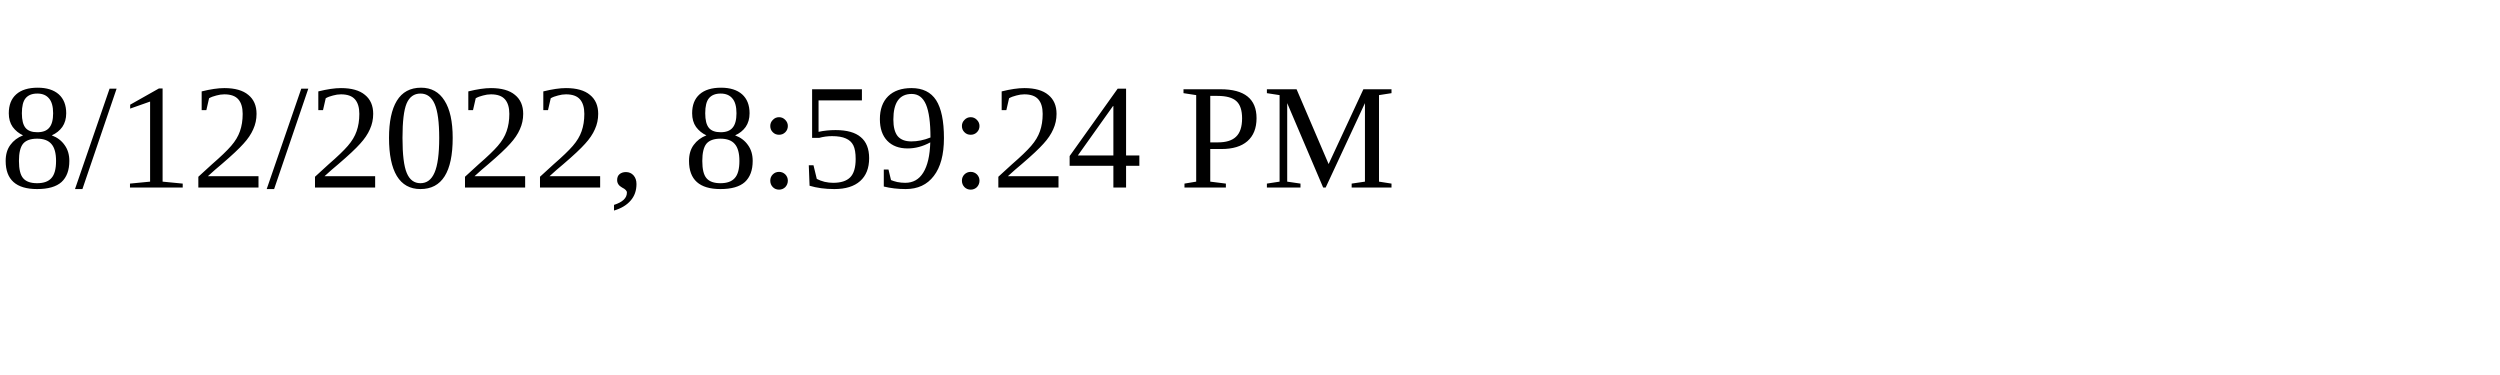
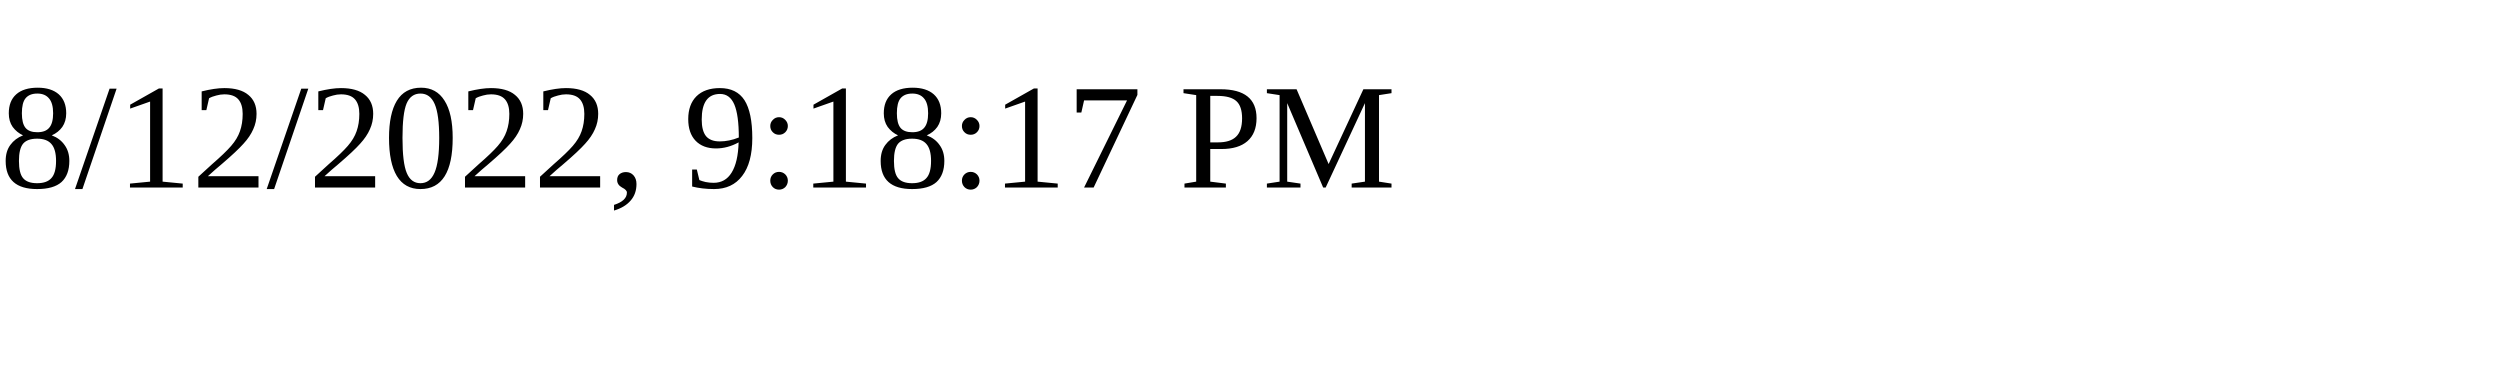
<svg xmlns="http://www.w3.org/2000/svg" height="30" width="200">
-   <text x="0" y="15">8/12/2022, 8:59:24 PM</text>
+   <text x="0" y="15">8/12/2022, 9:18:17 PM</text>
</svg>
